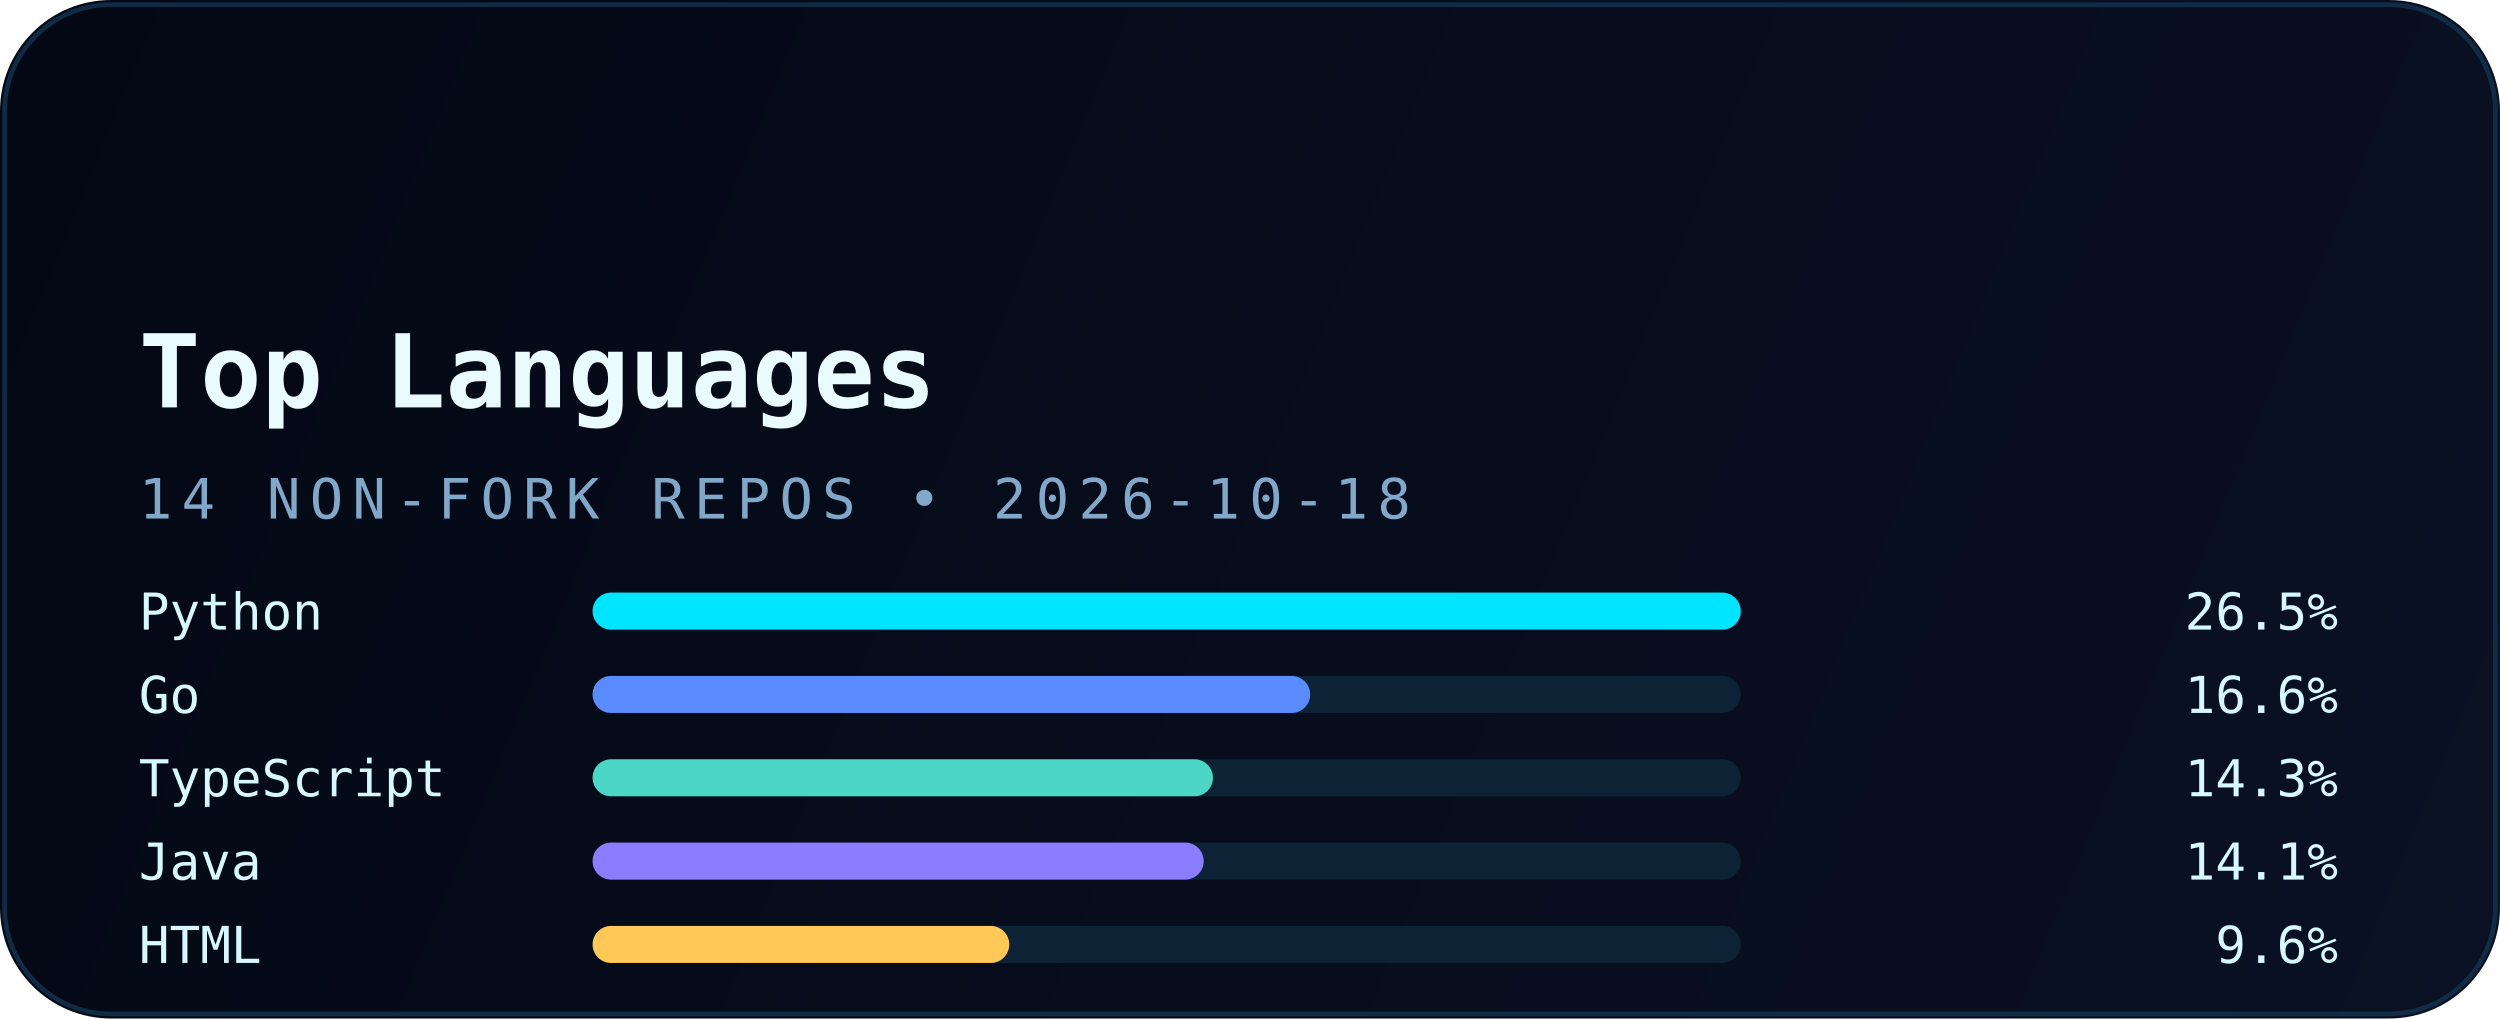
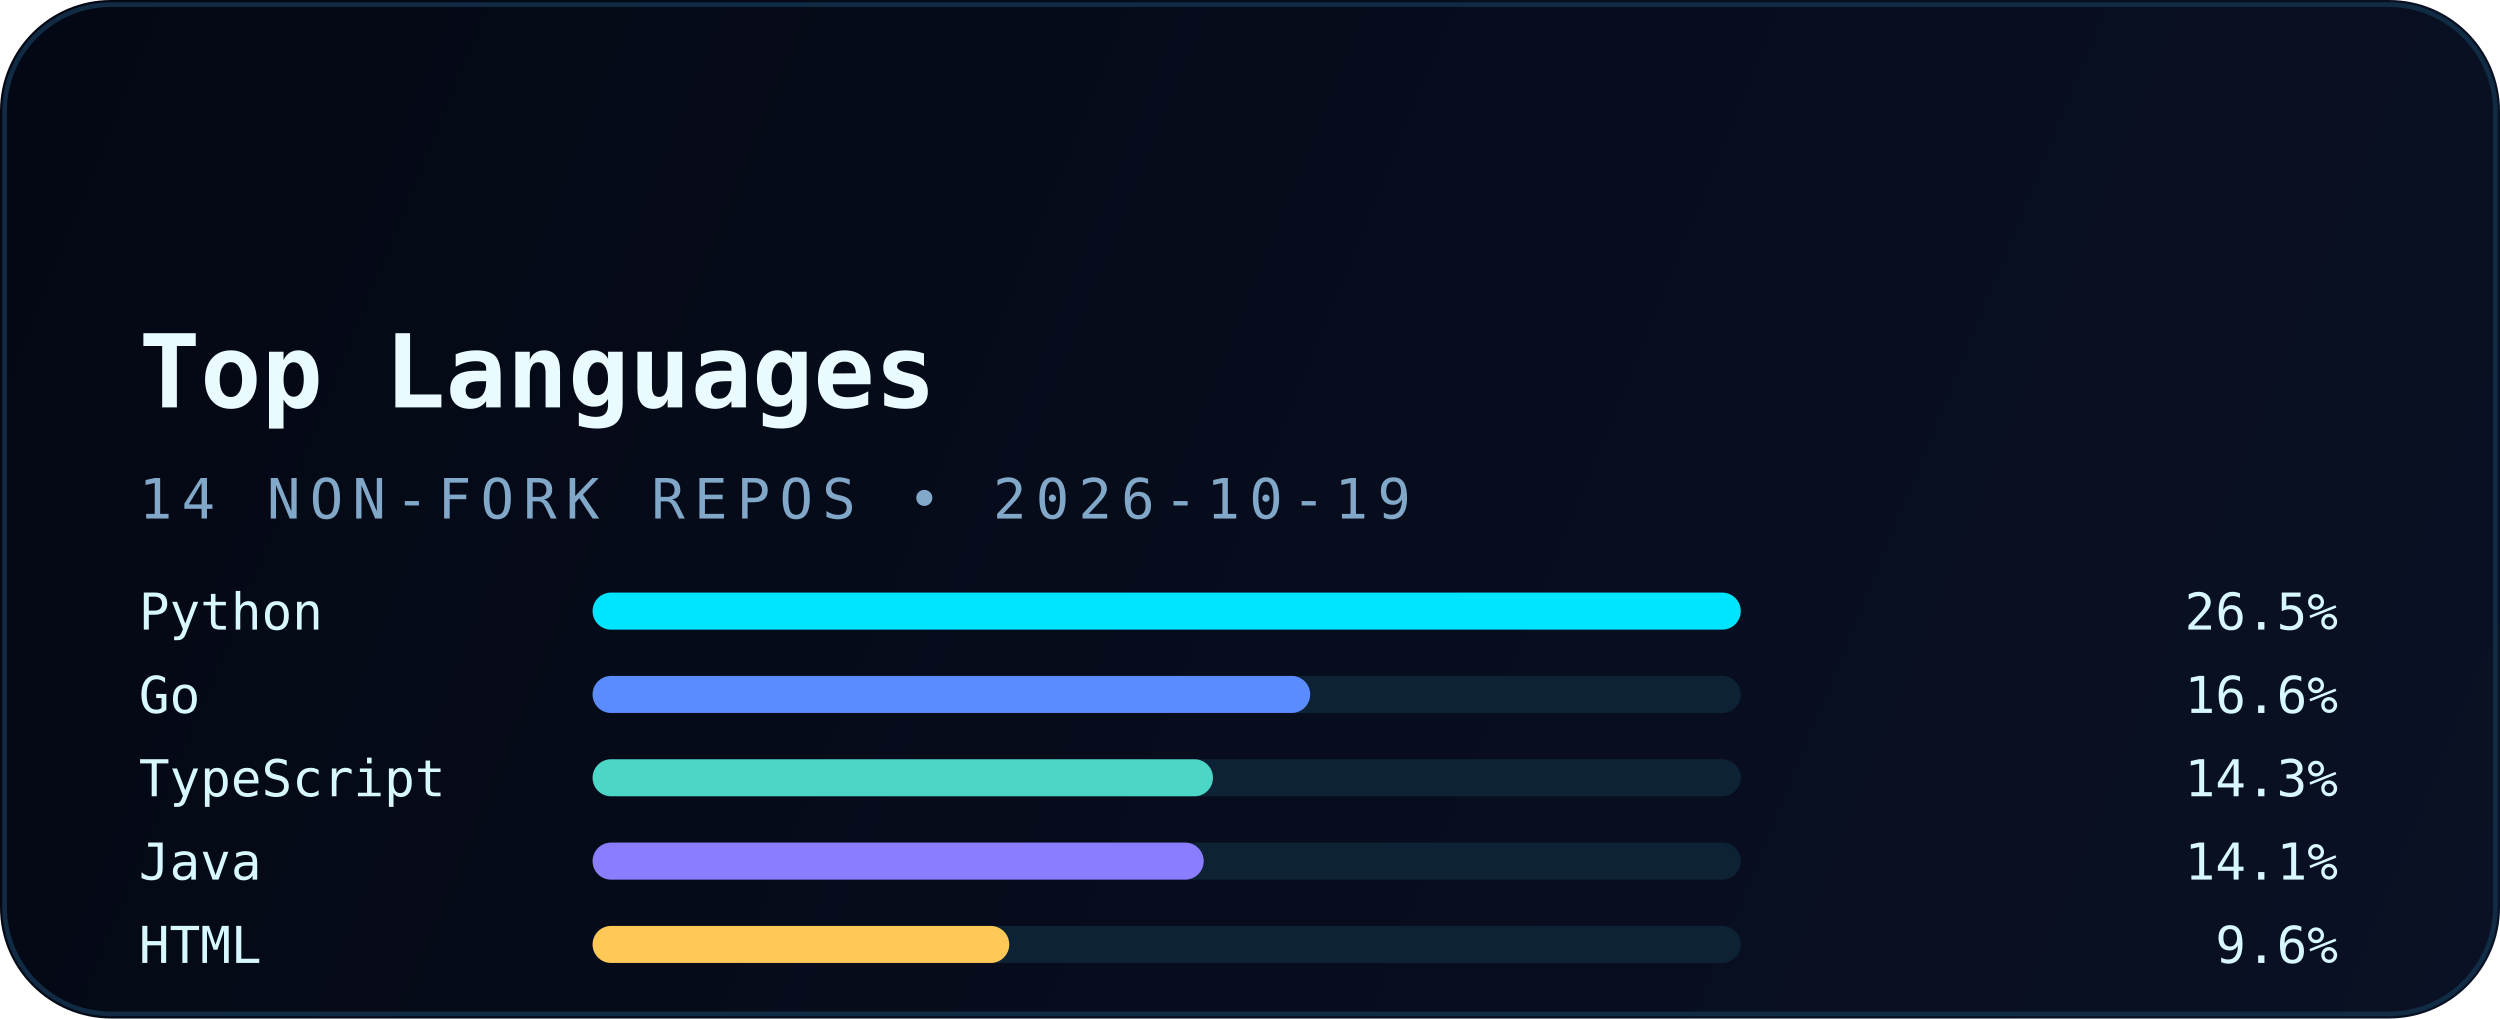
<svg xmlns="http://www.w3.org/2000/svg" width="540" height="220" viewBox="0 0 540 220" fill="none" role="img" aria-labelledby="title desc">
  <defs>
    <linearGradient id="bg" x1="0" y1="0" x2="540" y2="220" gradientUnits="userSpaceOnUse">
      <stop stop-color="#040814" />
      <stop offset="1" stop-color="#0A1124" />
    </linearGradient>
    <linearGradient id="accent" x1="30" y1="0" x2="510" y2="0" gradientUnits="userSpaceOnUse">
      <stop stop-color="#00E5FF" />
      <stop offset="1" stop-color="#5B8CFF" />
    </linearGradient>
    <filter id="glow" x="-20%" y="-20%" width="140%" height="140%" color-interpolation-filters="sRGB">
      <feGaussianBlur stdDeviation="6" result="blur" />
      <feMerge>
        <feMergeNode in="blur" />
        <feMergeNode in="SourceGraphic" />
      </feMerge>
    </filter>
  </defs>
  <rect width="540" height="220" rx="24" fill="url(#bg)" />
  <rect x="1" y="1" width="538" height="218" rx="23" stroke="#12324B" stroke-opacity="0.85" />
  <path d="M30 54H120" stroke="url(#accent)" stroke-width="3.5" stroke-linecap="round" filter="url(#glow)" />
  <text x="30" y="88" fill="#E9FBFF" font-family="JetBrains Mono, Consolas, monospace" font-size="22" font-weight="700">Top Languages</text>
-   <text x="30" y="112" fill="#82A8C9" font-family="JetBrains Mono, Consolas, monospace" font-size="12" letter-spacing="2">14 NON-FORK REPOS • 2026-10-18</text>
+   <text x="30" y="112" fill="#82A8C9" font-family="JetBrains Mono, Consolas, monospace" font-size="12" letter-spacing="2">14 NON-FORK REPOS • 2026-10-19</text>
  <g font-family="JetBrains Mono, Consolas, monospace" font-size="11">
    <text x="30" y="136" fill="#D8F8FF">Python</text>
    <rect x="128" y="128" width="248" height="8" rx="4" fill="#0D2235" />
    <rect x="128" y="128" width="248" height="8" rx="4" fill="#00E5FF" />
    <text x="505" y="136" text-anchor="end" fill="#D8F8FF">26.5%</text>
    <text x="30" y="154" fill="#D8F8FF">Go</text>
    <rect x="128" y="146" width="248" height="8" rx="4" fill="#0D2235" />
    <rect x="128" y="146" width="155" height="8" rx="4" fill="#5B8CFF" />
    <text x="505" y="154" text-anchor="end" fill="#D8F8FF">16.6%</text>
    <text x="30" y="172" fill="#D8F8FF">TypeScript</text>
    <rect x="128" y="164" width="248" height="8" rx="4" fill="#0D2235" />
    <rect x="128" y="164" width="134" height="8" rx="4" fill="#4BD6C5" />
    <text x="505" y="172" text-anchor="end" fill="#D8F8FF">14.3%</text>
    <text x="30" y="190" fill="#D8F8FF">Java</text>
    <rect x="128" y="182" width="248" height="8" rx="4" fill="#0D2235" />
    <rect x="128" y="182" width="132" height="8" rx="4" fill="#8A7DFF" />
    <text x="505" y="190" text-anchor="end" fill="#D8F8FF">14.1%</text>
    <text x="30" y="208" fill="#D8F8FF">HTML</text>
    <rect x="128" y="200" width="248" height="8" rx="4" fill="#0D2235" />
    <rect x="128" y="200" width="90" height="8" rx="4" fill="#FFC857" />
    <text x="505" y="208" text-anchor="end" fill="#D8F8FF">9.6%</text>
  </g>
</svg>
